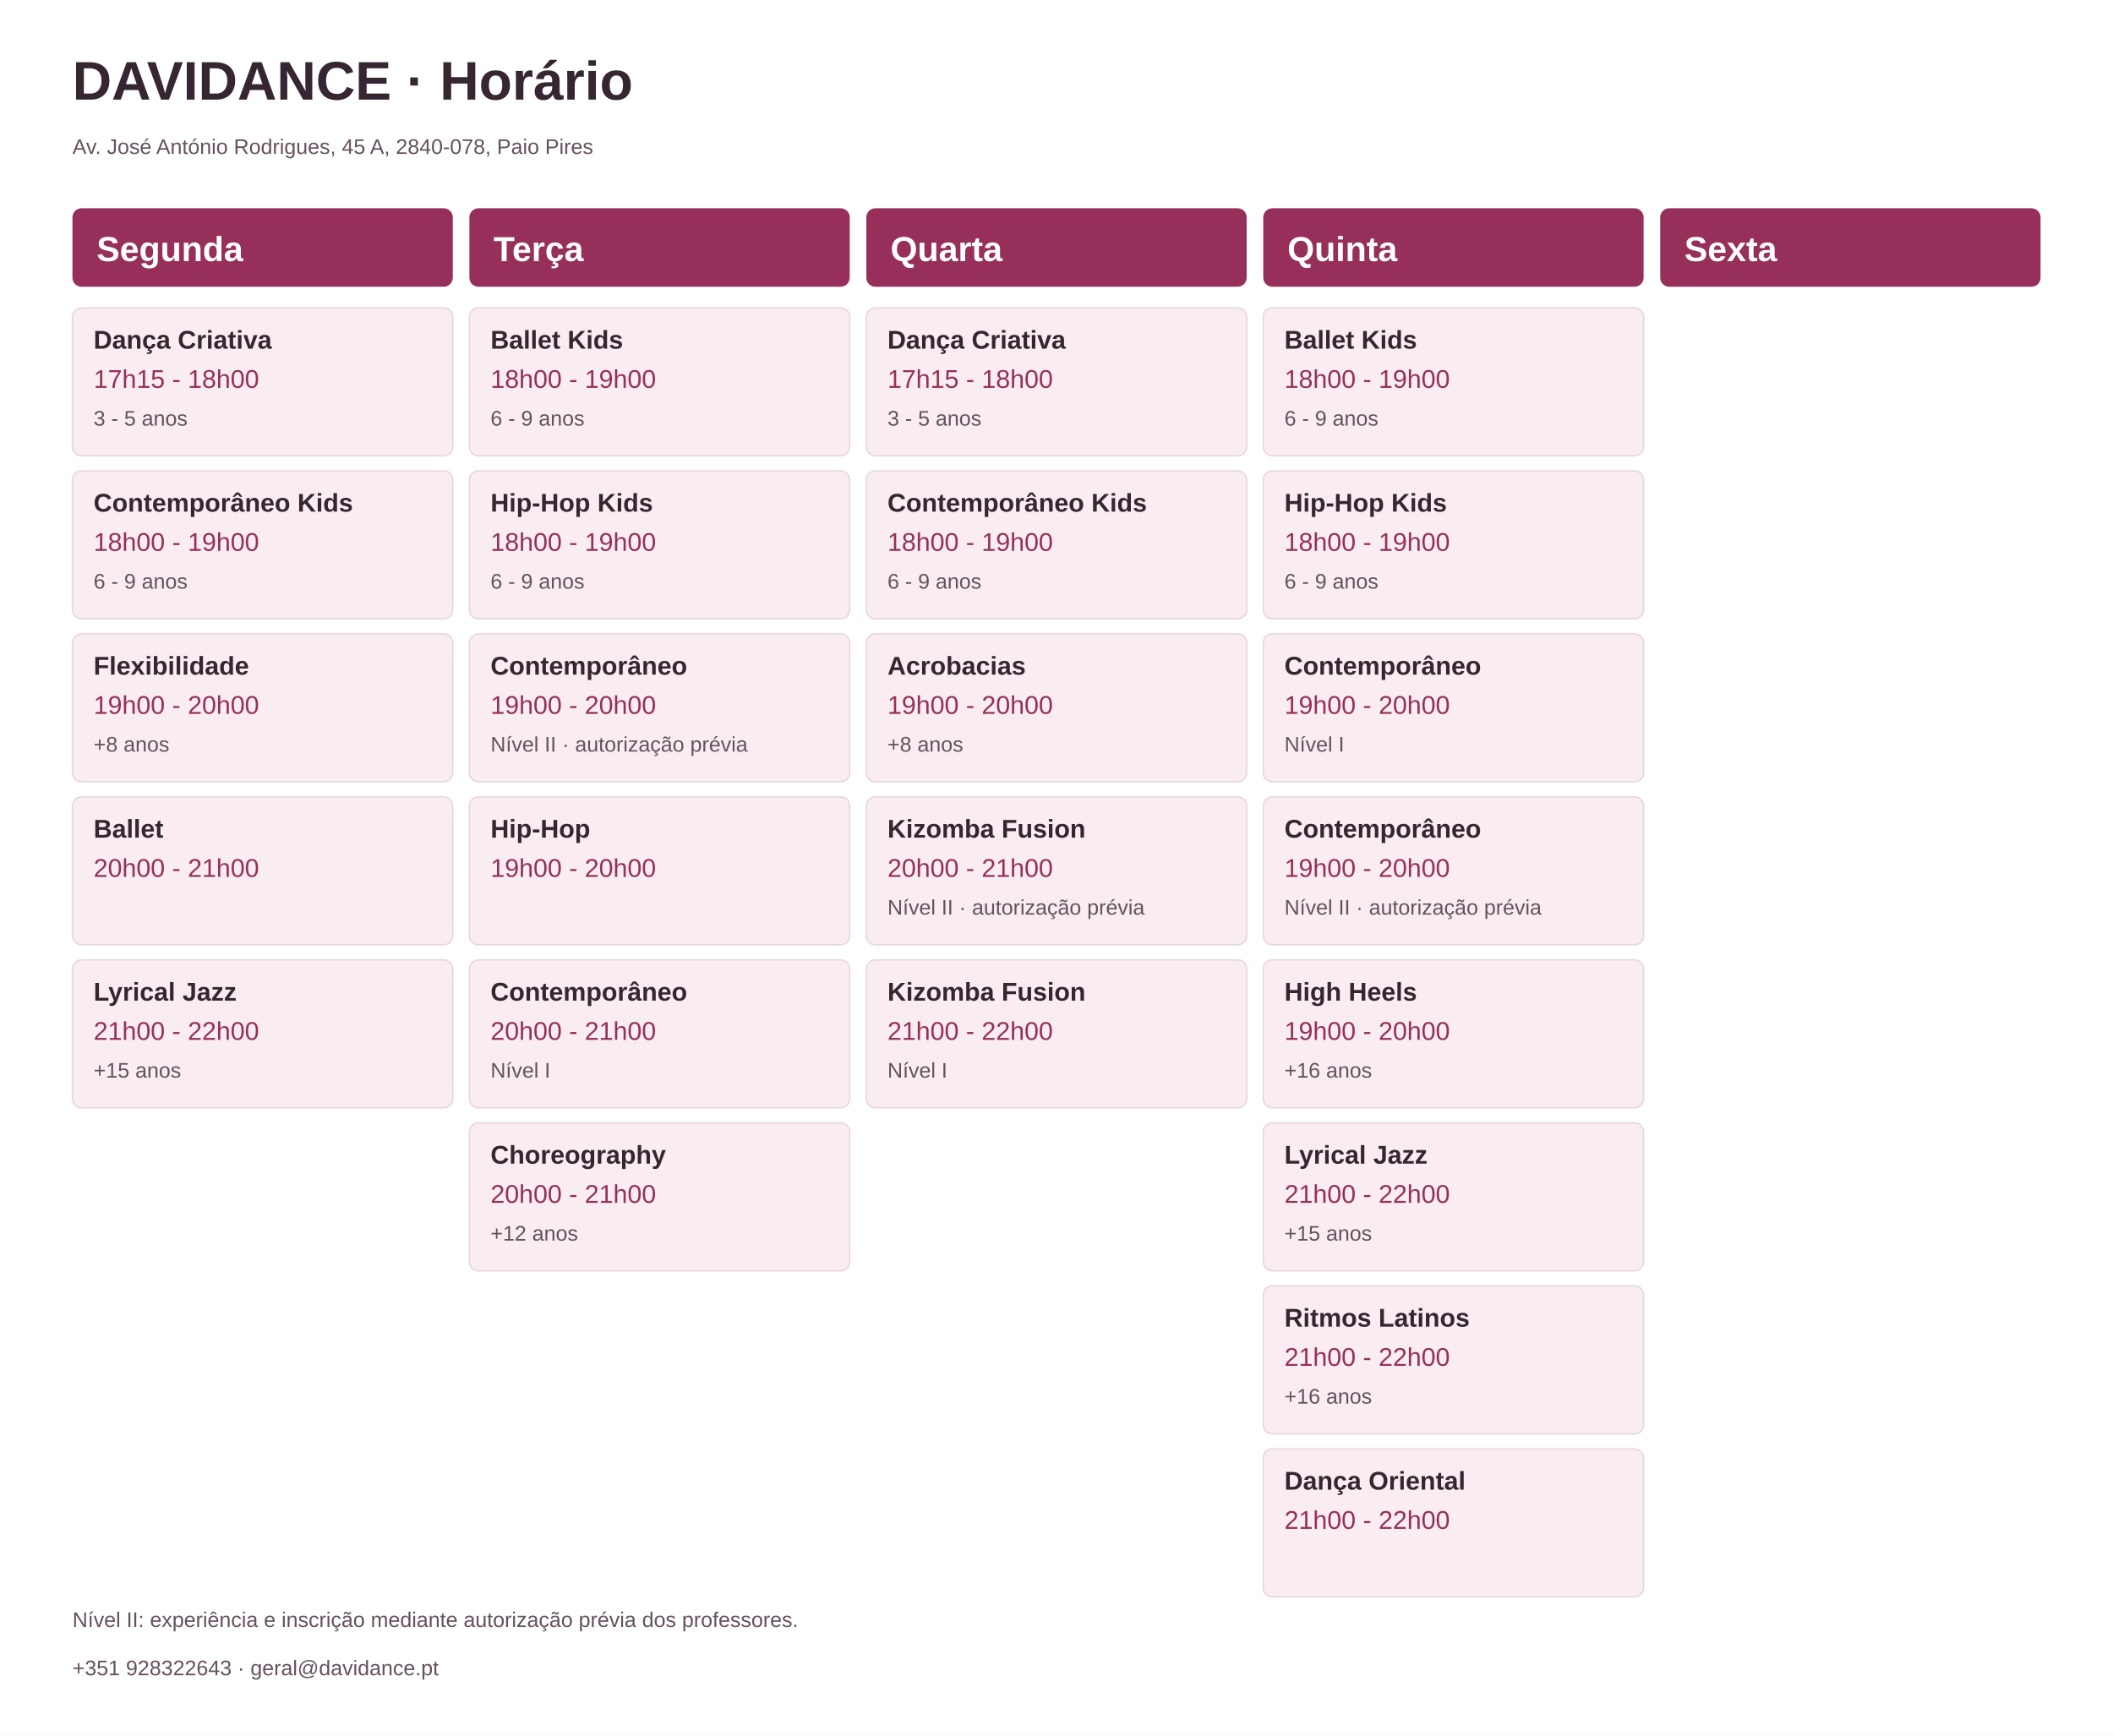
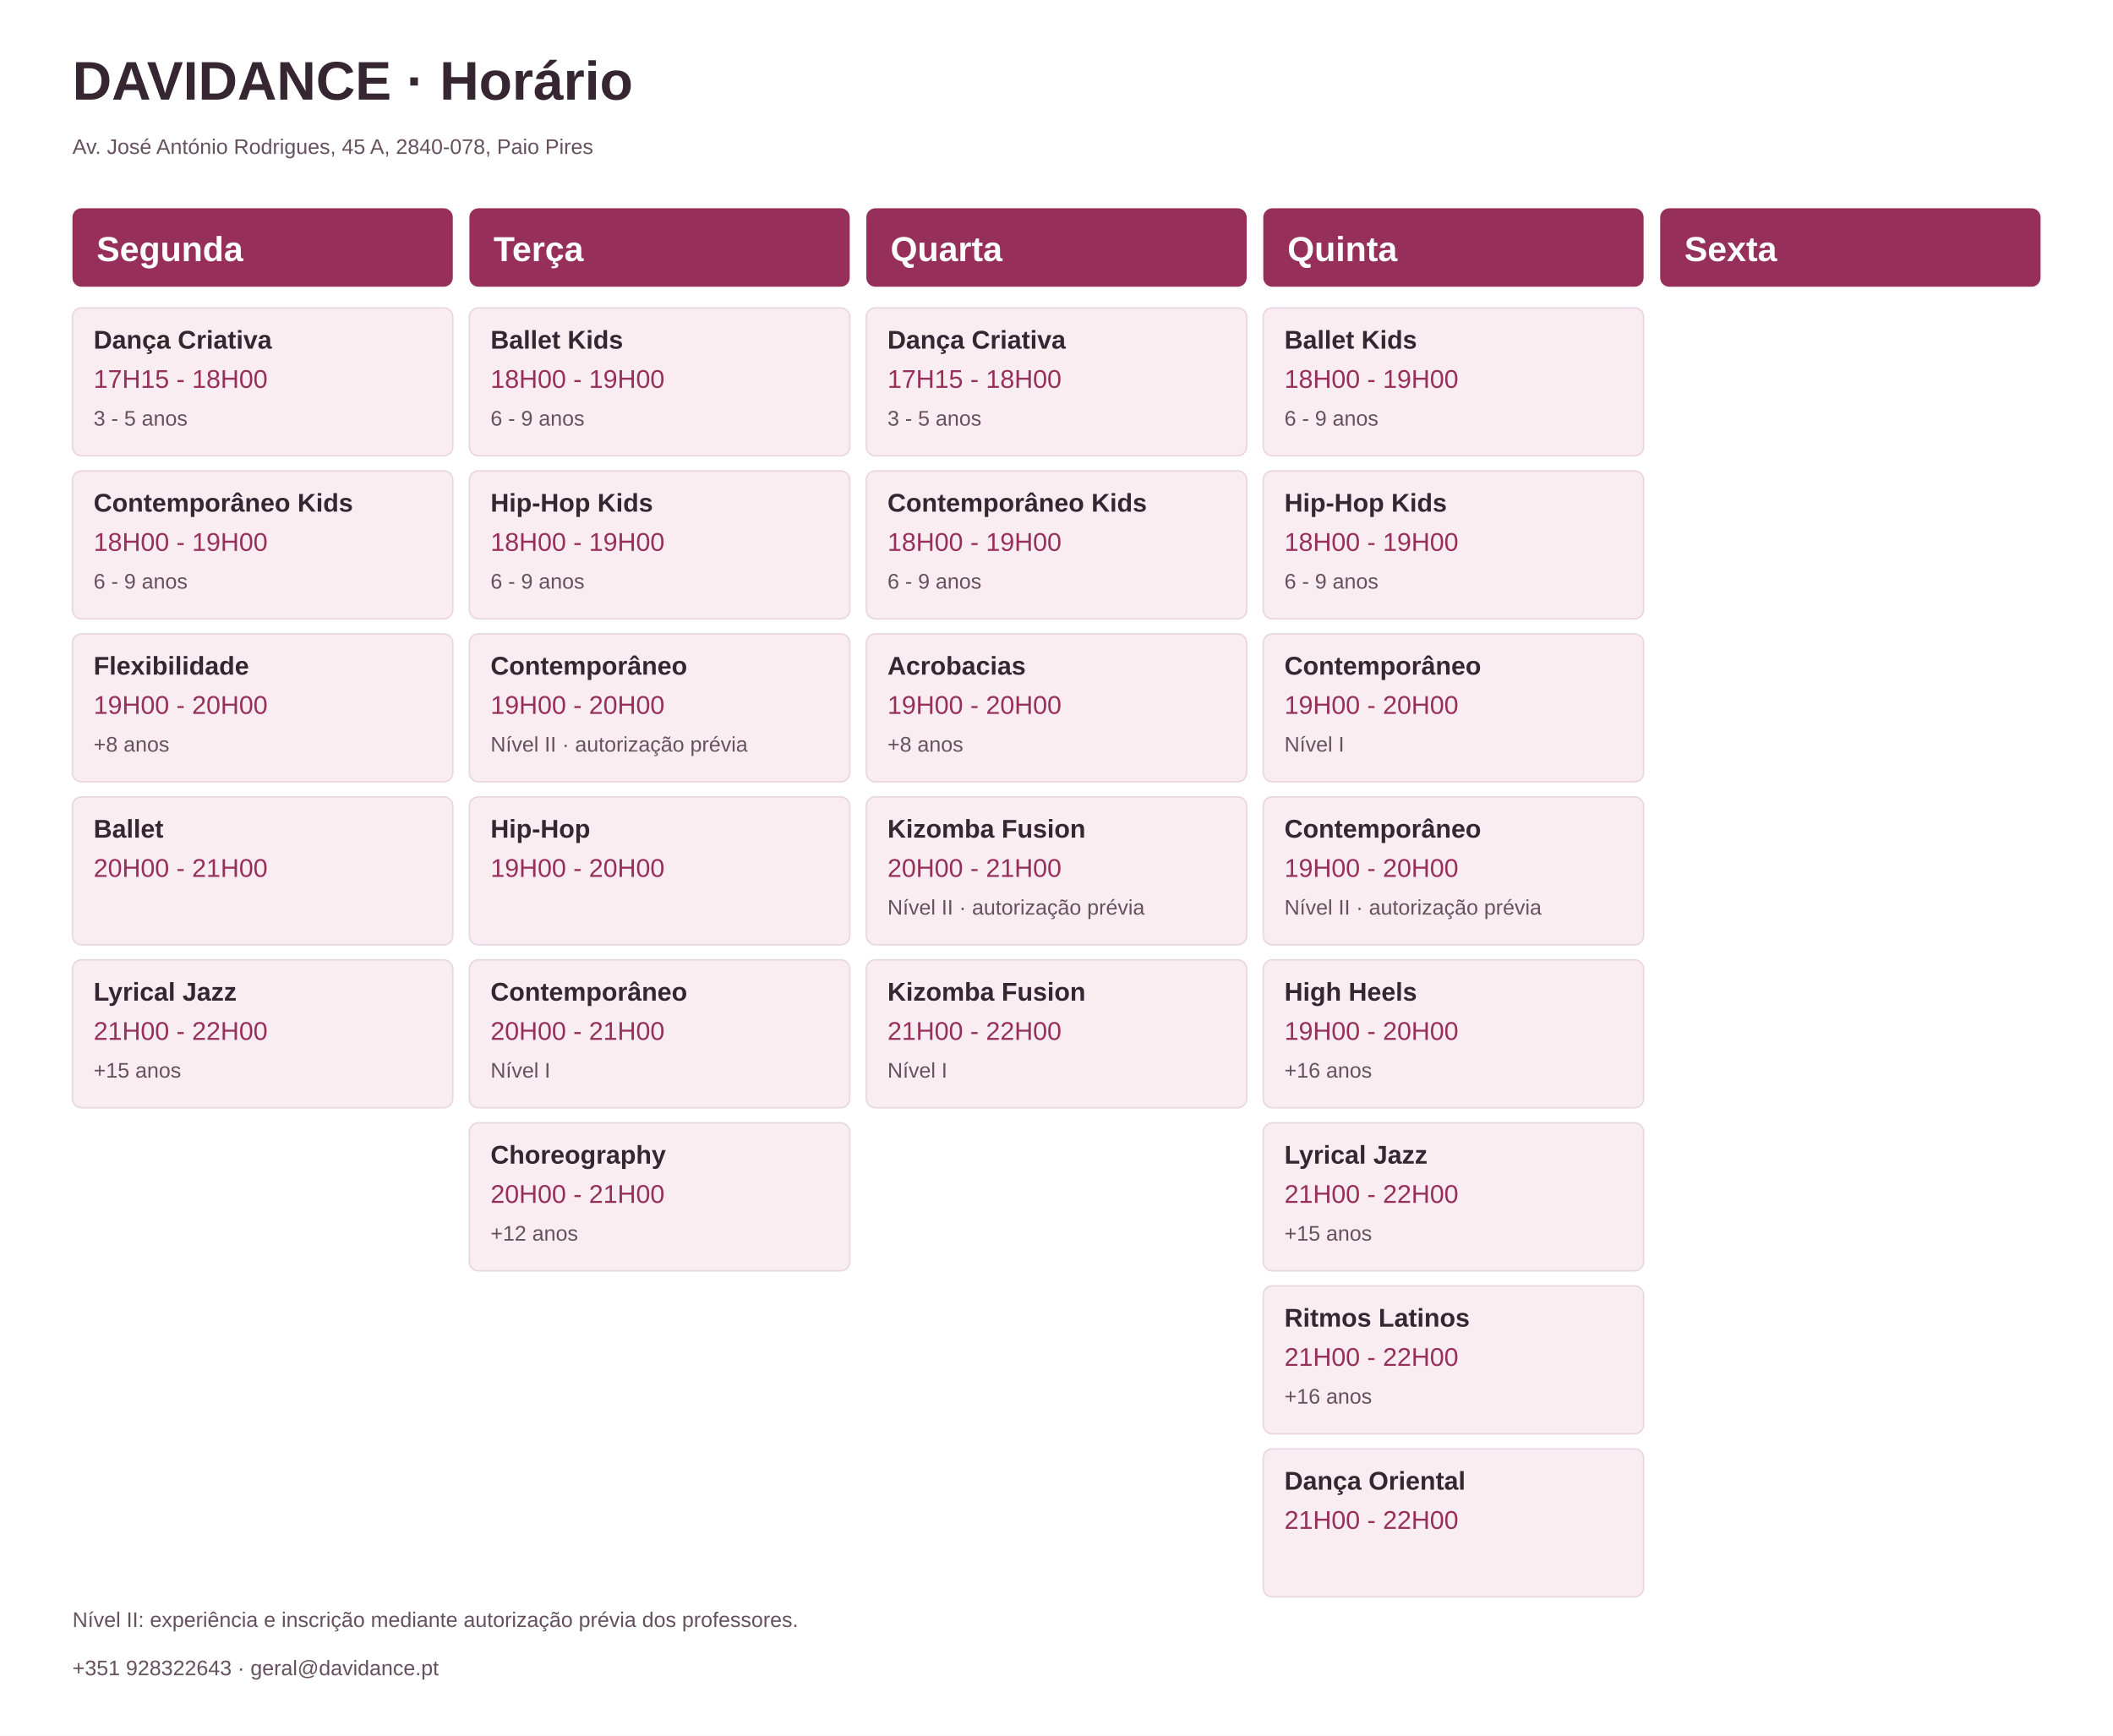
<svg xmlns="http://www.w3.org/2000/svg" width="1400" height="1150" viewBox="0 0 1400 1150">
  <rect width="1400" height="1150" fill="#ffffff" />
  <style>text{font-family:Montserrat,Arial,sans-serif} .title{font-size:36px;font-weight:600;fill:#352632} .day{font-size:23px;font-weight:600;fill:#ffffff} .name{font-size:17px;font-weight:600;fill:#352632} .time{font-size:17px;fill:#96305a} .detail{font-size:14px;fill:#66515f}</style>
  <text x="48" y="66" class="title">DAVIDANCE · Horário</text>
  <text x="48" y="102" class="detail">Av. José António Rodrigues, 45 A, 2840-078, Paio Pires</text>
  <rect x="48" y="138" width="252" height="52" rx="6" fill="#96305a" />
  <text x="64" y="173" class="day">Segunda</text>
  <rect x="48" y="204" width="252" height="98" rx="6" fill="#f9edf2" stroke="#e9d7e0" />
  <text x="62" y="231" class="name">Dança Criativa</text>
-   <text x="62" y="257" class="time">17h15 - 18h00</text>
+   <text x="62" y="257" class="time">17H15 - 18H00</text>
  <text x="62" y="282" class="detail">3 - 5 anos</text>
  <rect x="48" y="312" width="252" height="98" rx="6" fill="#f9edf2" stroke="#e9d7e0" />
  <text x="62" y="339" class="name">Contemporâneo Kids</text>
-   <text x="62" y="365" class="time">18h00 - 19h00</text>
+   <text x="62" y="365" class="time">18H00 - 19H00</text>
  <text x="62" y="390" class="detail">6 - 9 anos</text>
  <rect x="48" y="420" width="252" height="98" rx="6" fill="#f9edf2" stroke="#e9d7e0" />
  <text x="62" y="447" class="name">Flexibilidade</text>
-   <text x="62" y="473" class="time">19h00 - 20h00</text>
+   <text x="62" y="473" class="time">19H00 - 20H00</text>
  <text x="62" y="498" class="detail">+8 anos</text>
  <rect x="48" y="528" width="252" height="98" rx="6" fill="#f9edf2" stroke="#e9d7e0" />
  <text x="62" y="555" class="name">Ballet</text>
-   <text x="62" y="581" class="time">20h00 - 21h00</text>
+   <text x="62" y="581" class="time">20H00 - 21H00</text>
  <text x="62" y="606" class="detail" />
  <rect x="48" y="636" width="252" height="98" rx="6" fill="#f9edf2" stroke="#e9d7e0" />
  <text x="62" y="663" class="name">Lyrical Jazz</text>
-   <text x="62" y="689" class="time">21h00 - 22h00</text>
+   <text x="62" y="689" class="time">21H00 - 22H00</text>
  <text x="62" y="714" class="detail">+15 anos</text>
  <rect x="311" y="138" width="252" height="52" rx="6" fill="#96305a" />
  <text x="327" y="173" class="day">Terça</text>
  <rect x="311" y="204" width="252" height="98" rx="6" fill="#f9edf2" stroke="#e9d7e0" />
  <text x="325" y="231" class="name">Ballet Kids</text>
-   <text x="325" y="257" class="time">18h00 - 19h00</text>
+   <text x="325" y="257" class="time">18H00 - 19H00</text>
  <text x="325" y="282" class="detail">6 - 9 anos</text>
  <rect x="311" y="312" width="252" height="98" rx="6" fill="#f9edf2" stroke="#e9d7e0" />
  <text x="325" y="339" class="name">Hip-Hop Kids</text>
-   <text x="325" y="365" class="time">18h00 - 19h00</text>
+   <text x="325" y="365" class="time">18H00 - 19H00</text>
  <text x="325" y="390" class="detail">6 - 9 anos</text>
  <rect x="311" y="420" width="252" height="98" rx="6" fill="#f9edf2" stroke="#e9d7e0" />
  <text x="325" y="447" class="name">Contemporâneo</text>
-   <text x="325" y="473" class="time">19h00 - 20h00</text>
+   <text x="325" y="473" class="time">19H00 - 20H00</text>
  <text x="325" y="498" class="detail">Nível II · autorização prévia</text>
  <rect x="311" y="528" width="252" height="98" rx="6" fill="#f9edf2" stroke="#e9d7e0" />
  <text x="325" y="555" class="name">Hip-Hop</text>
-   <text x="325" y="581" class="time">19h00 - 20h00</text>
+   <text x="325" y="581" class="time">19H00 - 20H00</text>
  <text x="325" y="606" class="detail" />
  <rect x="311" y="636" width="252" height="98" rx="6" fill="#f9edf2" stroke="#e9d7e0" />
  <text x="325" y="663" class="name">Contemporâneo</text>
-   <text x="325" y="689" class="time">20h00 - 21h00</text>
+   <text x="325" y="689" class="time">20H00 - 21H00</text>
  <text x="325" y="714" class="detail">Nível I</text>
  <rect x="311" y="744" width="252" height="98" rx="6" fill="#f9edf2" stroke="#e9d7e0" />
  <text x="325" y="771" class="name">Choreography</text>
-   <text x="325" y="797" class="time">20h00 - 21h00</text>
+   <text x="325" y="797" class="time">20H00 - 21H00</text>
  <text x="325" y="822" class="detail">+12 anos</text>
  <rect x="574" y="138" width="252" height="52" rx="6" fill="#96305a" />
  <text x="590" y="173" class="day">Quarta</text>
  <rect x="574" y="204" width="252" height="98" rx="6" fill="#f9edf2" stroke="#e9d7e0" />
  <text x="588" y="231" class="name">Dança Criativa</text>
-   <text x="588" y="257" class="time">17h15 - 18h00</text>
+   <text x="588" y="257" class="time">17H15 - 18H00</text>
  <text x="588" y="282" class="detail">3 - 5 anos</text>
  <rect x="574" y="312" width="252" height="98" rx="6" fill="#f9edf2" stroke="#e9d7e0" />
  <text x="588" y="339" class="name">Contemporâneo Kids</text>
-   <text x="588" y="365" class="time">18h00 - 19h00</text>
+   <text x="588" y="365" class="time">18H00 - 19H00</text>
  <text x="588" y="390" class="detail">6 - 9 anos</text>
  <rect x="574" y="420" width="252" height="98" rx="6" fill="#f9edf2" stroke="#e9d7e0" />
  <text x="588" y="447" class="name">Acrobacias</text>
-   <text x="588" y="473" class="time">19h00 - 20h00</text>
+   <text x="588" y="473" class="time">19H00 - 20H00</text>
  <text x="588" y="498" class="detail">+8 anos</text>
  <rect x="574" y="528" width="252" height="98" rx="6" fill="#f9edf2" stroke="#e9d7e0" />
  <text x="588" y="555" class="name">Kizomba Fusion</text>
-   <text x="588" y="581" class="time">20h00 - 21h00</text>
+   <text x="588" y="581" class="time">20H00 - 21H00</text>
  <text x="588" y="606" class="detail">Nível II · autorização prévia</text>
  <rect x="574" y="636" width="252" height="98" rx="6" fill="#f9edf2" stroke="#e9d7e0" />
  <text x="588" y="663" class="name">Kizomba Fusion</text>
-   <text x="588" y="689" class="time">21h00 - 22h00</text>
+   <text x="588" y="689" class="time">21H00 - 22H00</text>
  <text x="588" y="714" class="detail">Nível I</text>
  <rect x="837" y="138" width="252" height="52" rx="6" fill="#96305a" />
  <text x="853" y="173" class="day">Quinta</text>
  <rect x="837" y="204" width="252" height="98" rx="6" fill="#f9edf2" stroke="#e9d7e0" />
  <text x="851" y="231" class="name">Ballet Kids</text>
-   <text x="851" y="257" class="time">18h00 - 19h00</text>
+   <text x="851" y="257" class="time">18H00 - 19H00</text>
  <text x="851" y="282" class="detail">6 - 9 anos</text>
  <rect x="837" y="312" width="252" height="98" rx="6" fill="#f9edf2" stroke="#e9d7e0" />
  <text x="851" y="339" class="name">Hip-Hop Kids</text>
-   <text x="851" y="365" class="time">18h00 - 19h00</text>
+   <text x="851" y="365" class="time">18H00 - 19H00</text>
  <text x="851" y="390" class="detail">6 - 9 anos</text>
  <rect x="837" y="420" width="252" height="98" rx="6" fill="#f9edf2" stroke="#e9d7e0" />
  <text x="851" y="447" class="name">Contemporâneo</text>
-   <text x="851" y="473" class="time">19h00 - 20h00</text>
+   <text x="851" y="473" class="time">19H00 - 20H00</text>
  <text x="851" y="498" class="detail">Nível I</text>
  <rect x="837" y="528" width="252" height="98" rx="6" fill="#f9edf2" stroke="#e9d7e0" />
  <text x="851" y="555" class="name">Contemporâneo</text>
-   <text x="851" y="581" class="time">19h00 - 20h00</text>
+   <text x="851" y="581" class="time">19H00 - 20H00</text>
  <text x="851" y="606" class="detail">Nível II · autorização prévia</text>
  <rect x="837" y="636" width="252" height="98" rx="6" fill="#f9edf2" stroke="#e9d7e0" />
  <text x="851" y="663" class="name">High Heels</text>
-   <text x="851" y="689" class="time">19h00 - 20h00</text>
+   <text x="851" y="689" class="time">19H00 - 20H00</text>
  <text x="851" y="714" class="detail">+16 anos</text>
  <rect x="837" y="744" width="252" height="98" rx="6" fill="#f9edf2" stroke="#e9d7e0" />
  <text x="851" y="771" class="name">Lyrical Jazz</text>
-   <text x="851" y="797" class="time">21h00 - 22h00</text>
+   <text x="851" y="797" class="time">21H00 - 22H00</text>
  <text x="851" y="822" class="detail">+15 anos</text>
  <rect x="837" y="852" width="252" height="98" rx="6" fill="#f9edf2" stroke="#e9d7e0" />
  <text x="851" y="879" class="name">Ritmos Latinos</text>
-   <text x="851" y="905" class="time">21h00 - 22h00</text>
+   <text x="851" y="905" class="time">21H00 - 22H00</text>
  <text x="851" y="930" class="detail">+16 anos</text>
  <rect x="837" y="960" width="252" height="98" rx="6" fill="#f9edf2" stroke="#e9d7e0" />
  <text x="851" y="987" class="name">Dança Oriental</text>
-   <text x="851" y="1013" class="time">21h00 - 22h00</text>
+   <text x="851" y="1013" class="time">21H00 - 22H00</text>
  <text x="851" y="1038" class="detail" />
  <rect x="1100" y="138" width="252" height="52" rx="6" fill="#96305a" />
  <text x="1116" y="173" class="day">Sexta</text>
  <text x="48" y="1078" class="detail">Nível II: experiência e inscrição mediante autorização prévia dos professores.</text>
  <text x="48" y="1110" class="detail">+351 928322643 · geral@davidance.pt</text>
</svg>
